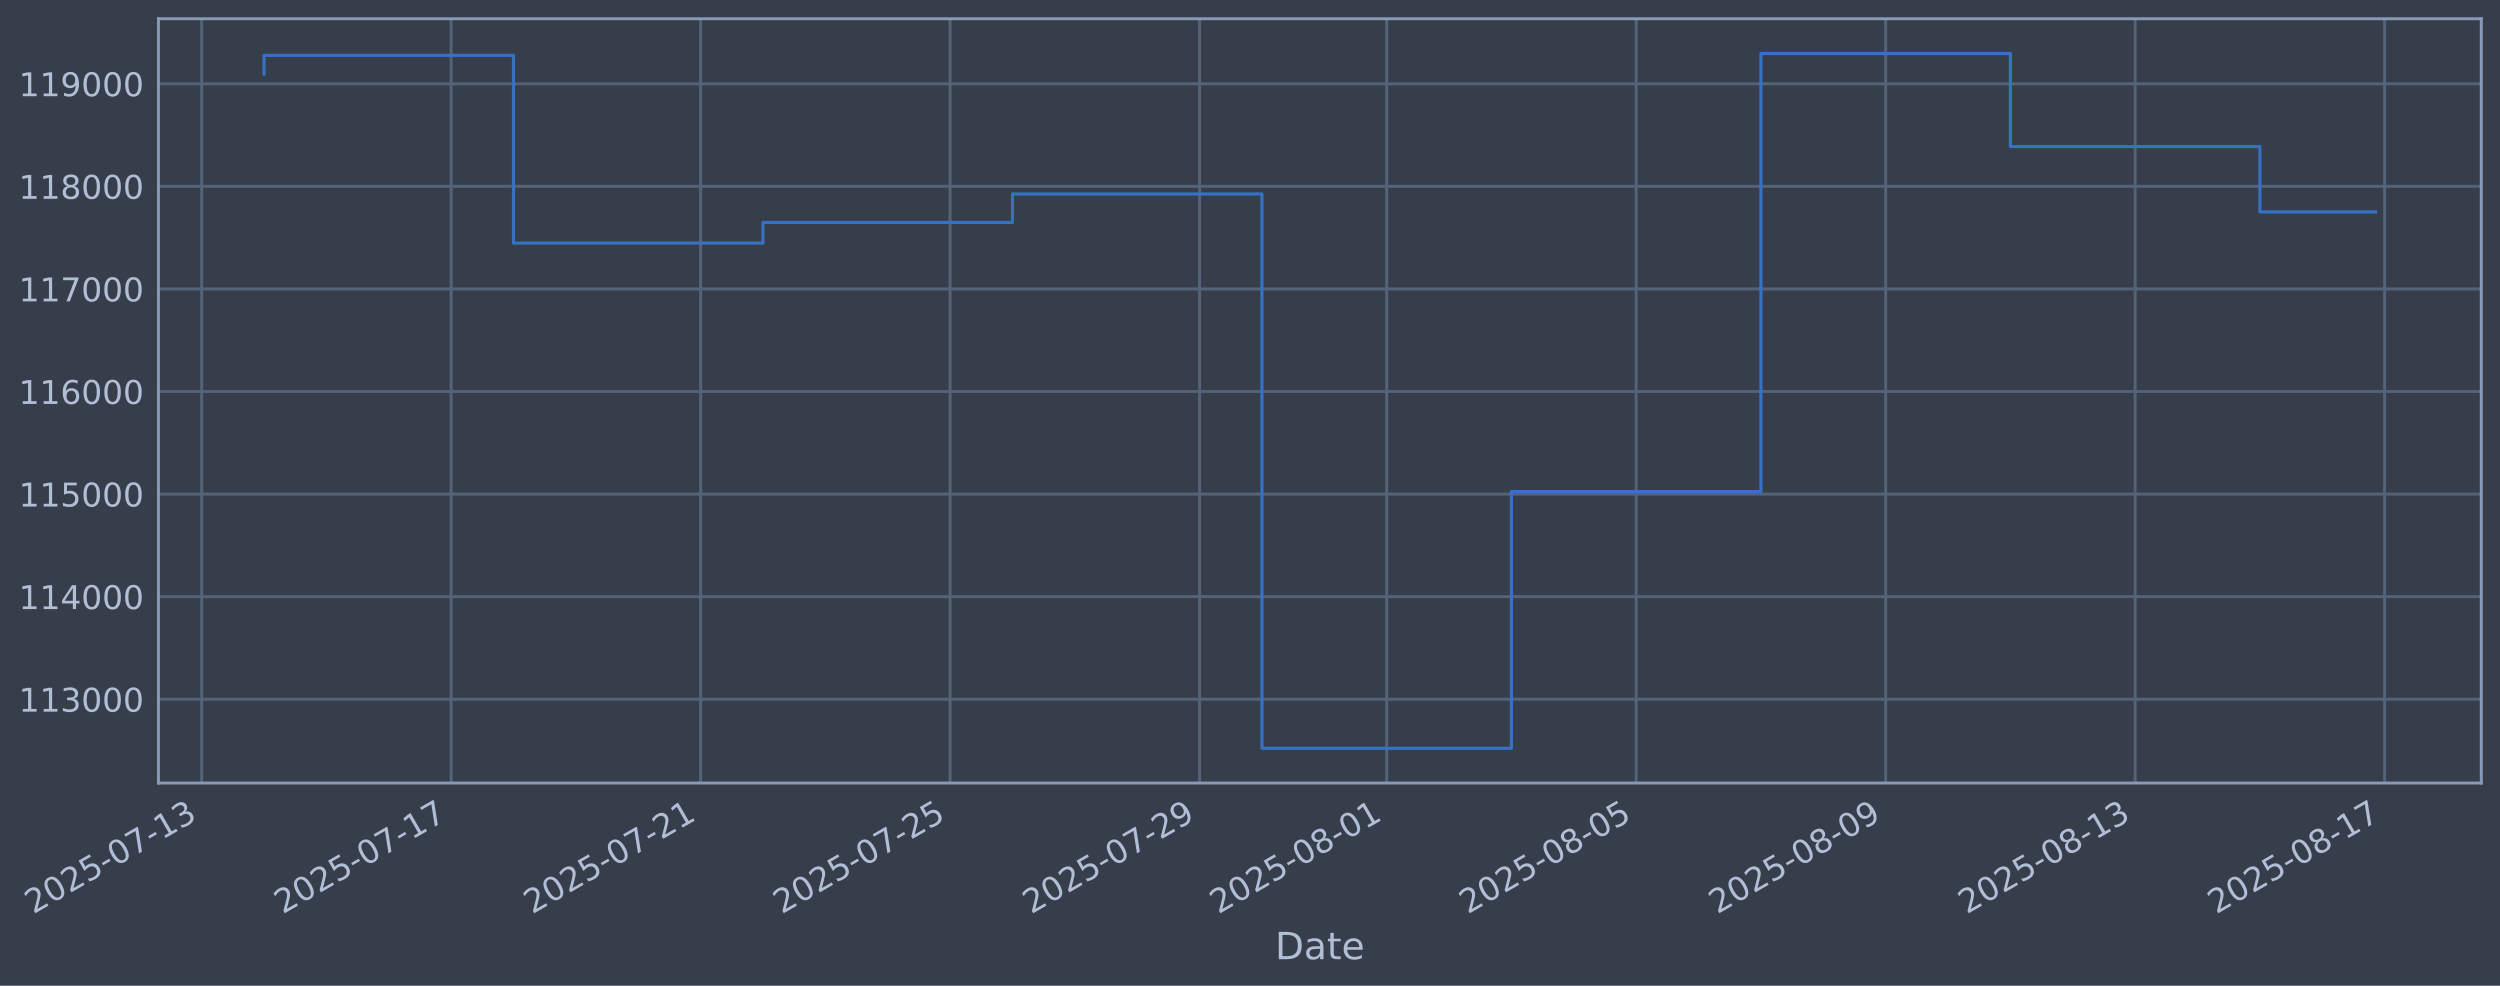
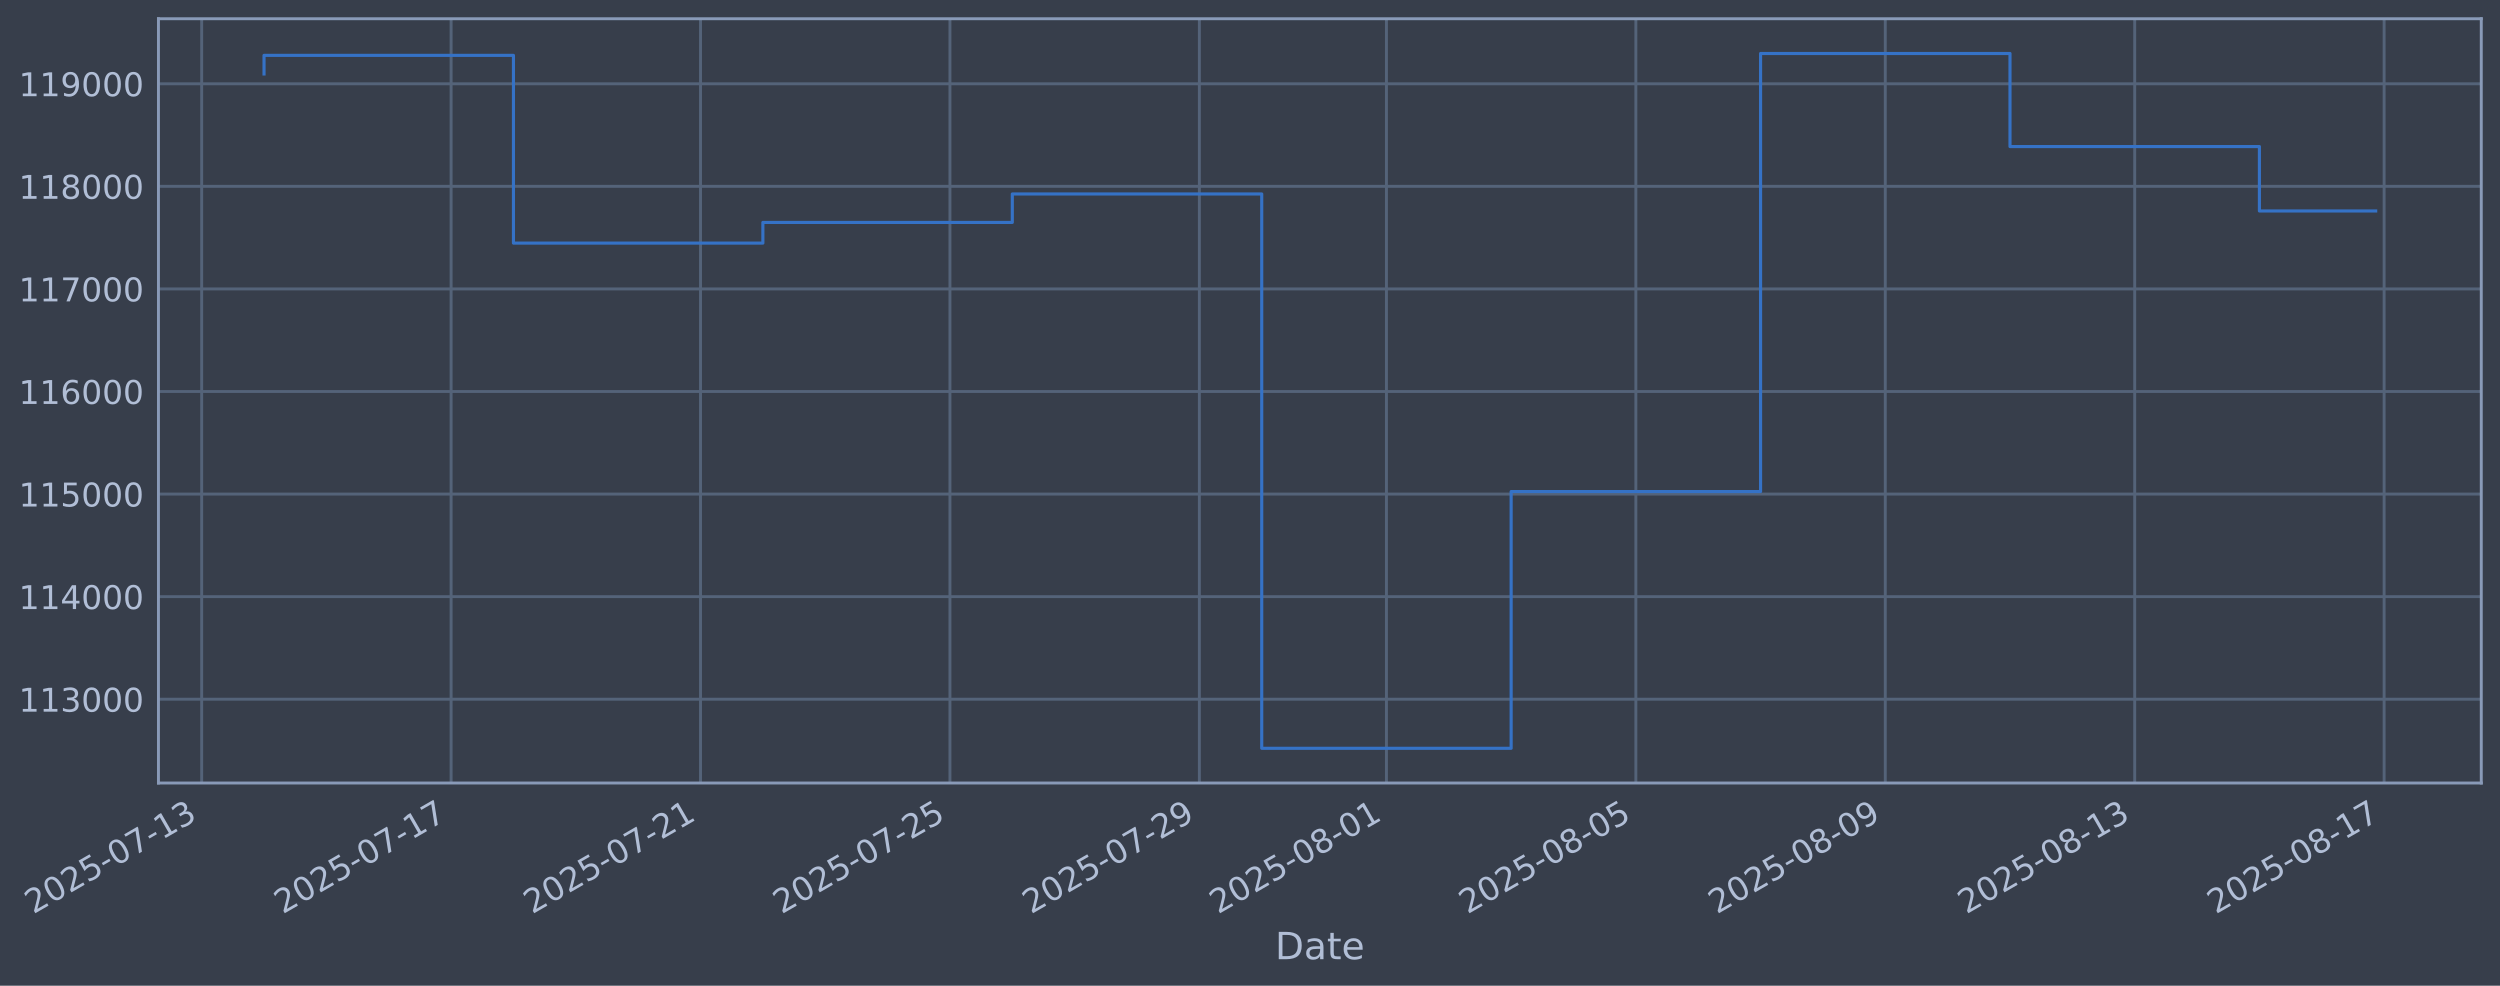
<svg xmlns="http://www.w3.org/2000/svg" xmlns:xlink="http://www.w3.org/1999/xlink" width="960.9pt" height="378.87pt" viewBox="0 0 960.9 378.87" version="1.1">
  <defs>
    <style type="text/css">*{stroke-linejoin: round; stroke-linecap: butt}</style>
  </defs>
  <g id="figure_1">
    <g id="patch_1">
      <path d="M 0 378.87  L 960.9 378.87  L 960.9 0  L 0 0  z " style="fill: #373e4b" />
    </g>
    <g id="axes_1">
      <g id="patch_2">
        <path d="M 60.901 300.96  L 953.701 300.96  L 953.701 7.2  L 60.901 7.2  z " style="fill: #373e4b" />
      </g>
      <g id="matplotlib.axis_1">
        <g id="xtick_1">
          <g id="line2d_1">
-             <path d="M 77.51 300.96  L 77.51 7.2  " clip-path="url(#p759ad49dba)" style="fill: none; stroke: #546379; stroke-width: 1.12; stroke-linecap: square" />
+             <path d="M 77.515 300.96  L 77.515 7.2  " clip-path="url(#p7c404f829b)" style="fill: none; stroke: #546379; stroke-width: 1.12; stroke-linecap: square" />
          </g>
          <g id="line2d_2" />
          <g id="text_1">
-             <g style="fill: #b1bed6" transform="translate(12.78415 351.4642) rotate(-30) scale(0.126 -0.126)">
+             <g style="fill: #b1bed6" transform="translate(12.78973 351.4642) rotate(-30) scale(0.126 -0.126)">
              <defs>
                <path id="DejaVuSans-32" d="M 1228 531  L 3431 531  L 3431 0  L 469 0  L 469 531  Q 828 903 1448 1529  Q 2069 2156 2228 2338  Q 2531 2678 2651 2914  Q 2772 3150 2772 3378  Q 2772 3750 2511 3984  Q 2250 4219 1831 4219  Q 1534 4219 1204 4116  Q 875 4013 500 3803  L 500 4441  Q 881 4594 1212 4672  Q 1544 4750 1819 4750  Q 2544 4750 2975 4387  Q 3406 4025 3406 3419  Q 3406 3131 3298 2873  Q 3191 2616 2906 2266  Q 2828 2175 2409 1742  Q 1991 1309 1228 531  z " transform="scale(0.015625)" />
                <path id="DejaVuSans-30" d="M 2034 4250  Q 1547 4250 1301 3770  Q 1056 3291 1056 2328  Q 1056 1369 1301 889  Q 1547 409 2034 409  Q 2525 409 2770 889  Q 3016 1369 3016 2328  Q 3016 3291 2770 3770  Q 2525 4250 2034 4250  z M 2034 4750  Q 2819 4750 3233 4129  Q 3647 3509 3647 2328  Q 3647 1150 3233 529  Q 2819 -91 2034 -91  Q 1250 -91 836 529  Q 422 1150 422 2328  Q 422 3509 836 4129  Q 1250 4750 2034 4750  z " transform="scale(0.015625)" />
                <path id="DejaVuSans-35" d="M 691 4666  L 3169 4666  L 3169 4134  L 1269 4134  L 1269 2991  Q 1406 3038 1543 3061  Q 1681 3084 1819 3084  Q 2600 3084 3056 2656  Q 3513 2228 3513 1497  Q 3513 744 3044 326  Q 2575 -91 1722 -91  Q 1428 -91 1123 -41  Q 819 9 494 109  L 494 744  Q 775 591 1075 516  Q 1375 441 1709 441  Q 2250 441 2565 725  Q 2881 1009 2881 1497  Q 2881 1984 2565 2268  Q 2250 2553 1709 2553  Q 1456 2553 1204 2497  Q 953 2441 691 2322  L 691 4666  z " transform="scale(0.015625)" />
                <path id="DejaVuSans-2d" d="M 313 2009  L 1997 2009  L 1997 1497  L 313 1497  L 313 2009  z " transform="scale(0.015625)" />
                <path id="DejaVuSans-37" d="M 525 4666  L 3525 4666  L 3525 4397  L 1831 0  L 1172 0  L 2766 4134  L 525 4134  L 525 4666  z " transform="scale(0.015625)" />
                <path id="DejaVuSans-31" d="M 794 531  L 1825 531  L 1825 4091  L 703 3866  L 703 4441  L 1819 4666  L 2450 4666  L 2450 531  L 3481 531  L 3481 0  L 794 0  L 794 531  z " transform="scale(0.015625)" />
                <path id="DejaVuSans-33" d="M 2597 2516  Q 3050 2419 3304 2112  Q 3559 1806 3559 1356  Q 3559 666 3084 287  Q 2609 -91 1734 -91  Q 1441 -91 1130 -33  Q 819 25 488 141  L 488 750  Q 750 597 1062 519  Q 1375 441 1716 441  Q 2309 441 2620 675  Q 2931 909 2931 1356  Q 2931 1769 2642 2001  Q 2353 2234 1838 2234  L 1294 2234  L 1294 2753  L 1863 2753  Q 2328 2753 2575 2939  Q 2822 3125 2822 3475  Q 2822 3834 2567 4026  Q 2313 4219 1838 4219  Q 1578 4219 1281 4162  Q 984 4106 628 3988  L 628 4550  Q 988 4650 1302 4700  Q 1616 4750 1894 4750  Q 2613 4750 3031 4423  Q 3450 4097 3450 3541  Q 3450 3153 3228 2886  Q 3006 2619 2597 2516  z " transform="scale(0.015625)" />
              </defs>
              <use xlink:href="#DejaVuSans-32" />
              <use xlink:href="#DejaVuSans-30" transform="translate(63.62305 0)" />
              <use xlink:href="#DejaVuSans-32" transform="translate(127.2461 0)" />
              <use xlink:href="#DejaVuSans-35" transform="translate(190.8691 0)" />
              <use xlink:href="#DejaVuSans-2d" transform="translate(254.4922 0)" />
              <use xlink:href="#DejaVuSans-30" transform="translate(290.5762 0)" />
              <use xlink:href="#DejaVuSans-37" transform="translate(354.1992 0)" />
              <use xlink:href="#DejaVuSans-2d" transform="translate(417.8223 0)" />
              <use xlink:href="#DejaVuSans-31" transform="translate(453.9062 0)" />
              <use xlink:href="#DejaVuSans-33" transform="translate(517.5293 0)" />
            </g>
          </g>
        </g>
        <g id="xtick_2">
          <g id="line2d_3">
-             <path d="M 173.4 300.96  L 173.4 7.2  " clip-path="url(#p759ad49dba)" style="fill: none; stroke: #546379; stroke-width: 1.12; stroke-linecap: square" />
+             <path d="M 173.384 300.96  L 173.384 7.2  " clip-path="url(#p7c404f829b)" style="fill: none; stroke: #546379; stroke-width: 1.12; stroke-linecap: square" />
          </g>
          <g id="line2d_4" />
          <g id="text_2">
-             <g style="fill: #b1bed6" transform="translate(108.6748 351.4642) rotate(-30) scale(0.126 -0.126)">
+             <g style="fill: #b1bed6" transform="translate(108.658 351.4642) rotate(-30) scale(0.126 -0.126)">
              <use xlink:href="#DejaVuSans-32" />
              <use xlink:href="#DejaVuSans-30" transform="translate(63.62305 0)" />
              <use xlink:href="#DejaVuSans-32" transform="translate(127.2461 0)" />
              <use xlink:href="#DejaVuSans-35" transform="translate(190.8691 0)" />
              <use xlink:href="#DejaVuSans-2d" transform="translate(254.4922 0)" />
              <use xlink:href="#DejaVuSans-30" transform="translate(290.5762 0)" />
              <use xlink:href="#DejaVuSans-37" transform="translate(354.1992 0)" />
              <use xlink:href="#DejaVuSans-2d" transform="translate(417.8223 0)" />
              <use xlink:href="#DejaVuSans-31" transform="translate(453.9062 0)" />
              <use xlink:href="#DejaVuSans-37" transform="translate(517.5293 0)" />
            </g>
          </g>
        </g>
        <g id="xtick_3">
          <g id="line2d_5">
-             <path d="M 269.291 300.96  L 269.291 7.2  " clip-path="url(#p759ad49dba)" style="fill: none; stroke: #546379; stroke-width: 1.12; stroke-linecap: square" />
+             <path d="M 269.252 300.96  L 269.252 7.2  " clip-path="url(#p7c404f829b)" style="fill: none; stroke: #546379; stroke-width: 1.12; stroke-linecap: square" />
          </g>
          <g id="line2d_6" />
          <g id="text_3">
-             <g style="fill: #b1bed6" transform="translate(204.5654 351.4642) rotate(-30) scale(0.126 -0.126)">
+             <g style="fill: #b1bed6" transform="translate(204.5263 351.4642) rotate(-30) scale(0.126 -0.126)">
              <use xlink:href="#DejaVuSans-32" />
              <use xlink:href="#DejaVuSans-30" transform="translate(63.62305 0)" />
              <use xlink:href="#DejaVuSans-32" transform="translate(127.2461 0)" />
              <use xlink:href="#DejaVuSans-35" transform="translate(190.8691 0)" />
              <use xlink:href="#DejaVuSans-2d" transform="translate(254.4922 0)" />
              <use xlink:href="#DejaVuSans-30" transform="translate(290.5762 0)" />
              <use xlink:href="#DejaVuSans-37" transform="translate(354.1992 0)" />
              <use xlink:href="#DejaVuSans-2d" transform="translate(417.8223 0)" />
              <use xlink:href="#DejaVuSans-32" transform="translate(453.9062 0)" />
              <use xlink:href="#DejaVuSans-31" transform="translate(517.5293 0)" />
            </g>
          </g>
        </g>
        <g id="xtick_4">
          <g id="line2d_7">
-             <path d="M 365.182 300.96  L 365.182 7.2  " clip-path="url(#p759ad49dba)" style="fill: none; stroke: #546379; stroke-width: 1.12; stroke-linecap: square" />
+             <path d="M 365.12 300.96  L 365.12 7.2  " clip-path="url(#p7c404f829b)" style="fill: none; stroke: #546379; stroke-width: 1.12; stroke-linecap: square" />
          </g>
          <g id="line2d_8" />
          <g id="text_4">
-             <g style="fill: #b1bed6" transform="translate(300.4561 351.4642) rotate(-30) scale(0.126 -0.126)">
+             <g style="fill: #b1bed6" transform="translate(300.3947 351.4642) rotate(-30) scale(0.126 -0.126)">
              <use xlink:href="#DejaVuSans-32" />
              <use xlink:href="#DejaVuSans-30" transform="translate(63.62305 0)" />
              <use xlink:href="#DejaVuSans-32" transform="translate(127.2461 0)" />
              <use xlink:href="#DejaVuSans-35" transform="translate(190.8691 0)" />
              <use xlink:href="#DejaVuSans-2d" transform="translate(254.4922 0)" />
              <use xlink:href="#DejaVuSans-30" transform="translate(290.5762 0)" />
              <use xlink:href="#DejaVuSans-37" transform="translate(354.1992 0)" />
              <use xlink:href="#DejaVuSans-2d" transform="translate(417.8223 0)" />
              <use xlink:href="#DejaVuSans-32" transform="translate(453.9062 0)" />
              <use xlink:href="#DejaVuSans-35" transform="translate(517.5293 0)" />
            </g>
          </g>
        </g>
        <g id="xtick_5">
          <g id="line2d_9">
-             <path d="M 461.072 300.96  L 461.072 7.2  " clip-path="url(#p759ad49dba)" style="fill: none; stroke: #546379; stroke-width: 1.12; stroke-linecap: square" />
+             <path d="M 460.988 300.96  L 460.988 7.2  " clip-path="url(#p7c404f829b)" style="fill: none; stroke: #546379; stroke-width: 1.12; stroke-linecap: square" />
          </g>
          <g id="line2d_10" />
          <g id="text_5">
-             <g style="fill: #b1bed6" transform="translate(396.3467 351.4642) rotate(-30) scale(0.126 -0.126)">
+             <g style="fill: #b1bed6" transform="translate(396.263 351.4642) rotate(-30) scale(0.126 -0.126)">
              <defs>
                <path id="DejaVuSans-39" d="M 703 97  L 703 672  Q 941 559 1184 500  Q 1428 441 1663 441  Q 2288 441 2617 861  Q 2947 1281 2994 2138  Q 2813 1869 2534 1725  Q 2256 1581 1919 1581  Q 1219 1581 811 2004  Q 403 2428 403 3163  Q 403 3881 828 4315  Q 1253 4750 1959 4750  Q 2769 4750 3195 4129  Q 3622 3509 3622 2328  Q 3622 1225 3098 567  Q 2575 -91 1691 -91  Q 1453 -91 1209 -44  Q 966 3 703 97  z M 1959 2075  Q 2384 2075 2632 2365  Q 2881 2656 2881 3163  Q 2881 3666 2632 3958  Q 2384 4250 1959 4250  Q 1534 4250 1286 3958  Q 1038 3666 1038 3163  Q 1038 2656 1286 2365  Q 1534 2075 1959 2075  z " transform="scale(0.015625)" />
              </defs>
              <use xlink:href="#DejaVuSans-32" />
              <use xlink:href="#DejaVuSans-30" transform="translate(63.62305 0)" />
              <use xlink:href="#DejaVuSans-32" transform="translate(127.2461 0)" />
              <use xlink:href="#DejaVuSans-35" transform="translate(190.8691 0)" />
              <use xlink:href="#DejaVuSans-2d" transform="translate(254.4922 0)" />
              <use xlink:href="#DejaVuSans-30" transform="translate(290.5762 0)" />
              <use xlink:href="#DejaVuSans-37" transform="translate(354.1992 0)" />
              <use xlink:href="#DejaVuSans-2d" transform="translate(417.8223 0)" />
              <use xlink:href="#DejaVuSans-32" transform="translate(453.9062 0)" />
              <use xlink:href="#DejaVuSans-39" transform="translate(517.5293 0)" />
            </g>
          </g>
        </g>
        <g id="xtick_6">
          <g id="line2d_11">
-             <path d="M 532.99 300.96  L 532.99 7.2  " clip-path="url(#p759ad49dba)" style="fill: none; stroke: #546379; stroke-width: 1.12; stroke-linecap: square" />
+             <path d="M 532.89 300.96  L 532.89 7.2  " clip-path="url(#p7c404f829b)" style="fill: none; stroke: #546379; stroke-width: 1.12; stroke-linecap: square" />
          </g>
          <g id="line2d_12" />
          <g id="text_6">
-             <g style="fill: #b1bed6" transform="translate(468.2647 351.4642) rotate(-30) scale(0.126 -0.126)">
+             <g style="fill: #b1bed6" transform="translate(468.1642 351.4642) rotate(-30) scale(0.126 -0.126)">
              <defs>
                <path id="DejaVuSans-38" d="M 2034 2216  Q 1584 2216 1326 1975  Q 1069 1734 1069 1313  Q 1069 891 1326 650  Q 1584 409 2034 409  Q 2484 409 2743 651  Q 3003 894 3003 1313  Q 3003 1734 2745 1975  Q 2488 2216 2034 2216  z M 1403 2484  Q 997 2584 770 2862  Q 544 3141 544 3541  Q 544 4100 942 4425  Q 1341 4750 2034 4750  Q 2731 4750 3128 4425  Q 3525 4100 3525 3541  Q 3525 3141 3298 2862  Q 3072 2584 2669 2484  Q 3125 2378 3379 2068  Q 3634 1759 3634 1313  Q 3634 634 3220 271  Q 2806 -91 2034 -91  Q 1263 -91 848 271  Q 434 634 434 1313  Q 434 1759 690 2068  Q 947 2378 1403 2484  z M 1172 3481  Q 1172 3119 1398 2916  Q 1625 2713 2034 2713  Q 2441 2713 2670 2916  Q 2900 3119 2900 3481  Q 2900 3844 2670 4047  Q 2441 4250 2034 4250  Q 1625 4250 1398 4047  Q 1172 3844 1172 3481  z " transform="scale(0.015625)" />
              </defs>
              <use xlink:href="#DejaVuSans-32" />
              <use xlink:href="#DejaVuSans-30" transform="translate(63.62305 0)" />
              <use xlink:href="#DejaVuSans-32" transform="translate(127.2461 0)" />
              <use xlink:href="#DejaVuSans-35" transform="translate(190.8691 0)" />
              <use xlink:href="#DejaVuSans-2d" transform="translate(254.4922 0)" />
              <use xlink:href="#DejaVuSans-30" transform="translate(290.5762 0)" />
              <use xlink:href="#DejaVuSans-38" transform="translate(354.1992 0)" />
              <use xlink:href="#DejaVuSans-2d" transform="translate(417.8223 0)" />
              <use xlink:href="#DejaVuSans-30" transform="translate(453.9062 0)" />
              <use xlink:href="#DejaVuSans-31" transform="translate(517.5293 0)" />
            </g>
          </g>
        </g>
        <g id="xtick_7">
          <g id="line2d_13">
-             <path d="M 628.881 300.96  L 628.881 7.2  " clip-path="url(#p759ad49dba)" style="fill: none; stroke: #546379; stroke-width: 1.12; stroke-linecap: square" />
+             <path d="M 628.758 300.96  L 628.758 7.2  " clip-path="url(#p7c404f829b)" style="fill: none; stroke: #546379; stroke-width: 1.12; stroke-linecap: square" />
          </g>
          <g id="line2d_14" />
          <g id="text_7">
-             <g style="fill: #b1bed6" transform="translate(564.1553 351.4642) rotate(-30) scale(0.126 -0.126)">
+             <g style="fill: #b1bed6" transform="translate(564.0325 351.4642) rotate(-30) scale(0.126 -0.126)">
              <use xlink:href="#DejaVuSans-32" />
              <use xlink:href="#DejaVuSans-30" transform="translate(63.62305 0)" />
              <use xlink:href="#DejaVuSans-32" transform="translate(127.2461 0)" />
              <use xlink:href="#DejaVuSans-35" transform="translate(190.8691 0)" />
              <use xlink:href="#DejaVuSans-2d" transform="translate(254.4922 0)" />
              <use xlink:href="#DejaVuSans-30" transform="translate(290.5762 0)" />
              <use xlink:href="#DejaVuSans-38" transform="translate(354.1992 0)" />
              <use xlink:href="#DejaVuSans-2d" transform="translate(417.8223 0)" />
              <use xlink:href="#DejaVuSans-30" transform="translate(453.9062 0)" />
              <use xlink:href="#DejaVuSans-35" transform="translate(517.5293 0)" />
            </g>
          </g>
        </g>
        <g id="xtick_8">
          <g id="line2d_15">
-             <path d="M 724.771 300.96  L 724.771 7.2  " clip-path="url(#p759ad49dba)" style="fill: none; stroke: #546379; stroke-width: 1.12; stroke-linecap: square" />
+             <path d="M 724.626 300.96  L 724.626 7.2  " clip-path="url(#p7c404f829b)" style="fill: none; stroke: #546379; stroke-width: 1.12; stroke-linecap: square" />
          </g>
          <g id="line2d_16" />
          <g id="text_8">
-             <g style="fill: #b1bed6" transform="translate(660.046 351.4642) rotate(-30) scale(0.126 -0.126)">
+             <g style="fill: #b1bed6" transform="translate(659.9008 351.4642) rotate(-30) scale(0.126 -0.126)">
              <use xlink:href="#DejaVuSans-32" />
              <use xlink:href="#DejaVuSans-30" transform="translate(63.62305 0)" />
              <use xlink:href="#DejaVuSans-32" transform="translate(127.2461 0)" />
              <use xlink:href="#DejaVuSans-35" transform="translate(190.8691 0)" />
              <use xlink:href="#DejaVuSans-2d" transform="translate(254.4922 0)" />
              <use xlink:href="#DejaVuSans-30" transform="translate(290.5762 0)" />
              <use xlink:href="#DejaVuSans-38" transform="translate(354.1992 0)" />
              <use xlink:href="#DejaVuSans-2d" transform="translate(417.8223 0)" />
              <use xlink:href="#DejaVuSans-30" transform="translate(453.9062 0)" />
              <use xlink:href="#DejaVuSans-39" transform="translate(517.5293 0)" />
            </g>
          </g>
        </g>
        <g id="xtick_9">
          <g id="line2d_17">
-             <path d="M 820.662 300.96  L 820.662 7.2  " clip-path="url(#p759ad49dba)" style="fill: none; stroke: #546379; stroke-width: 1.12; stroke-linecap: square" />
+             <path d="M 820.495 300.96  L 820.495 7.2  " clip-path="url(#p7c404f829b)" style="fill: none; stroke: #546379; stroke-width: 1.12; stroke-linecap: square" />
          </g>
          <g id="line2d_18" />
          <g id="text_9">
-             <g style="fill: #b1bed6" transform="translate(755.9366 351.4642) rotate(-30) scale(0.126 -0.126)">
+             <g style="fill: #b1bed6" transform="translate(755.7691 351.4642) rotate(-30) scale(0.126 -0.126)">
              <use xlink:href="#DejaVuSans-32" />
              <use xlink:href="#DejaVuSans-30" transform="translate(63.62305 0)" />
              <use xlink:href="#DejaVuSans-32" transform="translate(127.2461 0)" />
              <use xlink:href="#DejaVuSans-35" transform="translate(190.8691 0)" />
              <use xlink:href="#DejaVuSans-2d" transform="translate(254.4922 0)" />
              <use xlink:href="#DejaVuSans-30" transform="translate(290.5762 0)" />
              <use xlink:href="#DejaVuSans-38" transform="translate(354.1992 0)" />
              <use xlink:href="#DejaVuSans-2d" transform="translate(417.8223 0)" />
              <use xlink:href="#DejaVuSans-31" transform="translate(453.9062 0)" />
              <use xlink:href="#DejaVuSans-33" transform="translate(517.5293 0)" />
            </g>
          </g>
        </g>
        <g id="xtick_10">
          <g id="line2d_19">
-             <path d="M 916.553 300.96  L 916.553 7.2  " clip-path="url(#p759ad49dba)" style="fill: none; stroke: #546379; stroke-width: 1.12; stroke-linecap: square" />
+             <path d="M 916.363 300.96  L 916.363 7.2  " clip-path="url(#p7c404f829b)" style="fill: none; stroke: #546379; stroke-width: 1.12; stroke-linecap: square" />
          </g>
          <g id="line2d_20" />
          <g id="text_10">
-             <g style="fill: #b1bed6" transform="translate(851.8272 351.4642) rotate(-30) scale(0.126 -0.126)">
+             <g style="fill: #b1bed6" transform="translate(851.6374 351.4642) rotate(-30) scale(0.126 -0.126)">
              <use xlink:href="#DejaVuSans-32" />
              <use xlink:href="#DejaVuSans-30" transform="translate(63.62305 0)" />
              <use xlink:href="#DejaVuSans-32" transform="translate(127.2461 0)" />
              <use xlink:href="#DejaVuSans-35" transform="translate(190.8691 0)" />
              <use xlink:href="#DejaVuSans-2d" transform="translate(254.4922 0)" />
              <use xlink:href="#DejaVuSans-30" transform="translate(290.5762 0)" />
              <use xlink:href="#DejaVuSans-38" transform="translate(354.1992 0)" />
              <use xlink:href="#DejaVuSans-2d" transform="translate(417.8223 0)" />
              <use xlink:href="#DejaVuSans-31" transform="translate(453.9062 0)" />
              <use xlink:href="#DejaVuSans-37" transform="translate(517.5293 0)" />
            </g>
          </g>
        </g>
        <g id="text_11">
          <g style="fill: #b1bed6" transform="translate(490.0914 368.6753) scale(0.144 -0.144)">
            <defs>
              <path id="DejaVuSans-44" d="M 1259 4147  L 1259 519  L 2022 519  Q 2988 519 3436 956  Q 3884 1394 3884 2338  Q 3884 3275 3436 3711  Q 2988 4147 2022 4147  L 1259 4147  z M 628 4666  L 1925 4666  Q 3281 4666 3915 4102  Q 4550 3538 4550 2338  Q 4550 1131 3912 565  Q 3275 0 1925 0  L 628 0  L 628 4666  z " transform="scale(0.015625)" />
              <path id="DejaVuSans-61" d="M 2194 1759  Q 1497 1759 1228 1600  Q 959 1441 959 1056  Q 959 750 1161 570  Q 1363 391 1709 391  Q 2188 391 2477 730  Q 2766 1069 2766 1631  L 2766 1759  L 2194 1759  z M 3341 1997  L 3341 0  L 2766 0  L 2766 531  Q 2569 213 2275 61  Q 1981 -91 1556 -91  Q 1019 -91 701 211  Q 384 513 384 1019  Q 384 1609 779 1909  Q 1175 2209 1959 2209  L 2766 2209  L 2766 2266  Q 2766 2663 2505 2880  Q 2244 3097 1772 3097  Q 1472 3097 1187 3025  Q 903 2953 641 2809  L 641 3341  Q 956 3463 1253 3523  Q 1550 3584 1831 3584  Q 2591 3584 2966 3190  Q 3341 2797 3341 1997  z " transform="scale(0.015625)" />
              <path id="DejaVuSans-74" d="M 1172 4494  L 1172 3500  L 2356 3500  L 2356 3053  L 1172 3053  L 1172 1153  Q 1172 725 1289 603  Q 1406 481 1766 481  L 2356 481  L 2356 0  L 1766 0  Q 1100 0 847 248  Q 594 497 594 1153  L 594 3053  L 172 3053  L 172 3500  L 594 3500  L 594 4494  L 1172 4494  z " transform="scale(0.015625)" />
              <path id="DejaVuSans-65" d="M 3597 1894  L 3597 1613  L 953 1613  Q 991 1019 1311 708  Q 1631 397 2203 397  Q 2534 397 2845 478  Q 3156 559 3463 722  L 3463 178  Q 3153 47 2828 -22  Q 2503 -91 2169 -91  Q 1331 -91 842 396  Q 353 884 353 1716  Q 353 2575 817 3079  Q 1281 3584 2069 3584  Q 2775 3584 3186 3129  Q 3597 2675 3597 1894  z M 3022 2063  Q 3016 2534 2758 2815  Q 2500 3097 2075 3097  Q 1594 3097 1305 2825  Q 1016 2553 972 2059  L 3022 2063  z " transform="scale(0.015625)" />
            </defs>
            <use xlink:href="#DejaVuSans-44" />
            <use xlink:href="#DejaVuSans-61" transform="translate(77.00195 0)" />
            <use xlink:href="#DejaVuSans-74" transform="translate(138.2812 0)" />
            <use xlink:href="#DejaVuSans-65" transform="translate(177.4902 0)" />
          </g>
        </g>
      </g>
      <g id="matplotlib.axis_2">
        <g id="ytick_1">
          <g id="line2d_21">
-             <path d="M 60.901 268.75  L 953.701 268.75  " clip-path="url(#p759ad49dba)" style="fill: none; stroke: #546379; stroke-width: 1.12; stroke-linecap: square" />
+             <path d="M 60.901 268.75  L 953.701 268.75  " clip-path="url(#p7c404f829b)" style="fill: none; stroke: #546379; stroke-width: 1.12; stroke-linecap: square" />
          </g>
          <g id="line2d_22" />
          <g id="text_12">
            <g style="fill: #b1bed6" transform="translate(7.2 273.5373) scale(0.126 -0.126)">
              <use xlink:href="#DejaVuSans-31" />
              <use xlink:href="#DejaVuSans-31" transform="translate(63.62305 0)" />
              <use xlink:href="#DejaVuSans-33" transform="translate(127.2461 0)" />
              <use xlink:href="#DejaVuSans-30" transform="translate(190.8691 0)" />
              <use xlink:href="#DejaVuSans-30" transform="translate(254.4922 0)" />
              <use xlink:href="#DejaVuSans-30" transform="translate(318.1152 0)" />
            </g>
          </g>
        </g>
        <g id="ytick_2">
          <g id="line2d_23">
-             <path d="M 60.901 229.325  L 953.701 229.325  " clip-path="url(#p759ad49dba)" style="fill: none; stroke: #546379; stroke-width: 1.12; stroke-linecap: square" />
+             <path d="M 60.901 229.325  L 953.701 229.325  " clip-path="url(#p7c404f829b)" style="fill: none; stroke: #546379; stroke-width: 1.12; stroke-linecap: square" />
          </g>
          <g id="line2d_24" />
          <g id="text_13">
            <g style="fill: #b1bed6" transform="translate(7.2 234.1122) scale(0.126 -0.126)">
              <defs>
                <path id="DejaVuSans-34" d="M 2419 4116  L 825 1625  L 2419 1625  L 2419 4116  z M 2253 4666  L 3047 4666  L 3047 1625  L 3713 1625  L 3713 1100  L 3047 1100  L 3047 0  L 2419 0  L 2419 1100  L 313 1100  L 313 1709  L 2253 4666  z " transform="scale(0.015625)" />
              </defs>
              <use xlink:href="#DejaVuSans-31" />
              <use xlink:href="#DejaVuSans-31" transform="translate(63.62305 0)" />
              <use xlink:href="#DejaVuSans-34" transform="translate(127.2461 0)" />
              <use xlink:href="#DejaVuSans-30" transform="translate(190.8691 0)" />
              <use xlink:href="#DejaVuSans-30" transform="translate(254.4922 0)" />
              <use xlink:href="#DejaVuSans-30" transform="translate(318.1152 0)" />
            </g>
          </g>
        </g>
        <g id="ytick_3">
          <g id="line2d_25">
-             <path d="M 60.901 189.9  L 953.701 189.9  " clip-path="url(#p759ad49dba)" style="fill: none; stroke: #546379; stroke-width: 1.12; stroke-linecap: square" />
+             <path d="M 60.901 189.9  L 953.701 189.9  " clip-path="url(#p7c404f829b)" style="fill: none; stroke: #546379; stroke-width: 1.12; stroke-linecap: square" />
          </g>
          <g id="line2d_26" />
          <g id="text_14">
            <g style="fill: #b1bed6" transform="translate(7.2 194.6871) scale(0.126 -0.126)">
              <use xlink:href="#DejaVuSans-31" />
              <use xlink:href="#DejaVuSans-31" transform="translate(63.62305 0)" />
              <use xlink:href="#DejaVuSans-35" transform="translate(127.2461 0)" />
              <use xlink:href="#DejaVuSans-30" transform="translate(190.8691 0)" />
              <use xlink:href="#DejaVuSans-30" transform="translate(254.4922 0)" />
              <use xlink:href="#DejaVuSans-30" transform="translate(318.1152 0)" />
            </g>
          </g>
        </g>
        <g id="ytick_4">
          <g id="line2d_27">
-             <path d="M 60.901 150.475  L 953.701 150.475  " clip-path="url(#p759ad49dba)" style="fill: none; stroke: #546379; stroke-width: 1.12; stroke-linecap: square" />
+             <path d="M 60.901 150.475  L 953.701 150.475  " clip-path="url(#p7c404f829b)" style="fill: none; stroke: #546379; stroke-width: 1.12; stroke-linecap: square" />
          </g>
          <g id="line2d_28" />
          <g id="text_15">
            <g style="fill: #b1bed6" transform="translate(7.2 155.262) scale(0.126 -0.126)">
              <defs>
                <path id="DejaVuSans-36" d="M 2113 2584  Q 1688 2584 1439 2293  Q 1191 2003 1191 1497  Q 1191 994 1439 701  Q 1688 409 2113 409  Q 2538 409 2786 701  Q 3034 994 3034 1497  Q 3034 2003 2786 2293  Q 2538 2584 2113 2584  z M 3366 4563  L 3366 3988  Q 3128 4100 2886 4159  Q 2644 4219 2406 4219  Q 1781 4219 1451 3797  Q 1122 3375 1075 2522  Q 1259 2794 1537 2939  Q 1816 3084 2150 3084  Q 2853 3084 3261 2657  Q 3669 2231 3669 1497  Q 3669 778 3244 343  Q 2819 -91 2113 -91  Q 1303 -91 875 529  Q 447 1150 447 2328  Q 447 3434 972 4092  Q 1497 4750 2381 4750  Q 2619 4750 2861 4703  Q 3103 4656 3366 4563  z " transform="scale(0.015625)" />
              </defs>
              <use xlink:href="#DejaVuSans-31" />
              <use xlink:href="#DejaVuSans-31" transform="translate(63.62305 0)" />
              <use xlink:href="#DejaVuSans-36" transform="translate(127.2461 0)" />
              <use xlink:href="#DejaVuSans-30" transform="translate(190.8691 0)" />
              <use xlink:href="#DejaVuSans-30" transform="translate(254.4922 0)" />
              <use xlink:href="#DejaVuSans-30" transform="translate(318.1152 0)" />
            </g>
          </g>
        </g>
        <g id="ytick_5">
          <g id="line2d_29">
-             <path d="M 60.901 111.05  L 953.701 111.05  " clip-path="url(#p759ad49dba)" style="fill: none; stroke: #546379; stroke-width: 1.12; stroke-linecap: square" />
+             <path d="M 60.901 111.05  L 953.701 111.05  " clip-path="url(#p7c404f829b)" style="fill: none; stroke: #546379; stroke-width: 1.12; stroke-linecap: square" />
          </g>
          <g id="line2d_30" />
          <g id="text_16">
            <g style="fill: #b1bed6" transform="translate(7.2 115.8369) scale(0.126 -0.126)">
              <use xlink:href="#DejaVuSans-31" />
              <use xlink:href="#DejaVuSans-31" transform="translate(63.62305 0)" />
              <use xlink:href="#DejaVuSans-37" transform="translate(127.2461 0)" />
              <use xlink:href="#DejaVuSans-30" transform="translate(190.8691 0)" />
              <use xlink:href="#DejaVuSans-30" transform="translate(254.4922 0)" />
              <use xlink:href="#DejaVuSans-30" transform="translate(318.1152 0)" />
            </g>
          </g>
        </g>
        <g id="ytick_6">
          <g id="line2d_31">
-             <path d="M 60.901 71.625  L 953.701 71.625  " clip-path="url(#p759ad49dba)" style="fill: none; stroke: #546379; stroke-width: 1.12; stroke-linecap: square" />
+             <path d="M 60.901 71.625  L 953.701 71.625  " clip-path="url(#p7c404f829b)" style="fill: none; stroke: #546379; stroke-width: 1.12; stroke-linecap: square" />
          </g>
          <g id="line2d_32" />
          <g id="text_17">
            <g style="fill: #b1bed6" transform="translate(7.2 76.4118) scale(0.126 -0.126)">
              <use xlink:href="#DejaVuSans-31" />
              <use xlink:href="#DejaVuSans-31" transform="translate(63.62305 0)" />
              <use xlink:href="#DejaVuSans-38" transform="translate(127.2461 0)" />
              <use xlink:href="#DejaVuSans-30" transform="translate(190.8691 0)" />
              <use xlink:href="#DejaVuSans-30" transform="translate(254.4922 0)" />
              <use xlink:href="#DejaVuSans-30" transform="translate(318.1152 0)" />
            </g>
          </g>
        </g>
        <g id="ytick_7">
          <g id="line2d_33">
-             <path d="M 60.901 32.2  L 953.701 32.2  " clip-path="url(#p759ad49dba)" style="fill: none; stroke: #546379; stroke-width: 1.12; stroke-linecap: square" />
+             <path d="M 60.901 32.2  L 953.701 32.2  " clip-path="url(#p7c404f829b)" style="fill: none; stroke: #546379; stroke-width: 1.12; stroke-linecap: square" />
          </g>
          <g id="line2d_34" />
          <g id="text_18">
            <g style="fill: #b1bed6" transform="translate(7.2 36.9867) scale(0.126 -0.126)">
              <use xlink:href="#DejaVuSans-31" />
              <use xlink:href="#DejaVuSans-31" transform="translate(63.62305 0)" />
              <use xlink:href="#DejaVuSans-39" transform="translate(127.2461 0)" />
              <use xlink:href="#DejaVuSans-30" transform="translate(190.8691 0)" />
              <use xlink:href="#DejaVuSans-30" transform="translate(254.4922 0)" />
              <use xlink:href="#DejaVuSans-30" transform="translate(318.1152 0)" />
            </g>
          </g>
        </g>
      </g>
      <g id="line2d_35">
-         <path d="M 101.482 28.439  L 101.482 21.285  L 197.373 21.285  L 197.373 93.435  L 293.264 93.435  L 293.264 85.489  L 389.154 85.489  L 389.154 74.56  L 485.045 74.56  L 485.045 287.607  L 580.936 287.607  L 580.936 188.936  L 676.826 188.936  L 676.826 20.553  L 772.717 20.553  L 772.717 56.332  L 868.607 56.332  L 868.607 81.44  L 913.119 81.44  " clip-path="url(#p759ad49dba)" style="fill: none; stroke: #3572c6; stroke-width: 1.2; stroke-linecap: square" />
+         <path d="M 101.482 28.439  L 101.482 21.285  L 197.351 21.285  L 197.351 93.435  L 293.219 93.435  L 293.219 85.489  L 389.087 85.489  L 389.087 74.56  L 484.956 74.56  L 484.956 287.607  L 580.824 287.607  L 580.824 188.936  L 676.692 188.936  L 676.692 20.553  L 772.56 20.553  L 772.56 56.332  L 868.429 56.332  L 868.429 81.086  L 913.119 81.086  " clip-path="url(#p7c404f829b)" style="fill: none; stroke: #3572c6; stroke-width: 1.2; stroke-linecap: square" />
      </g>
      <g id="patch_3">
        <path d="M 60.901 300.96  L 60.901 7.2  " style="fill: none; stroke: #899ab8; stroke-width: 1.12; stroke-linejoin: miter; stroke-linecap: square" />
      </g>
      <g id="patch_4">
        <path d="M 953.701 300.96  L 953.701 7.2  " style="fill: none; stroke: #899ab8; stroke-width: 1.12; stroke-linejoin: miter; stroke-linecap: square" />
      </g>
      <g id="patch_5">
        <path d="M 60.901 300.96  L 953.701 300.96  " style="fill: none; stroke: #899ab8; stroke-width: 1.12; stroke-linejoin: miter; stroke-linecap: square" />
      </g>
      <g id="patch_6">
        <path d="M 60.901 7.2  L 953.701 7.2  " style="fill: none; stroke: #899ab8; stroke-width: 1.12; stroke-linejoin: miter; stroke-linecap: square" />
      </g>
    </g>
  </g>
  <defs>
-     <clipPath id="p759ad49dba">
+     <clipPath id="p7c404f829b">
      <rect x="60.901" y="7.2" width="892.8" height="293.76" />
    </clipPath>
  </defs>
</svg>
